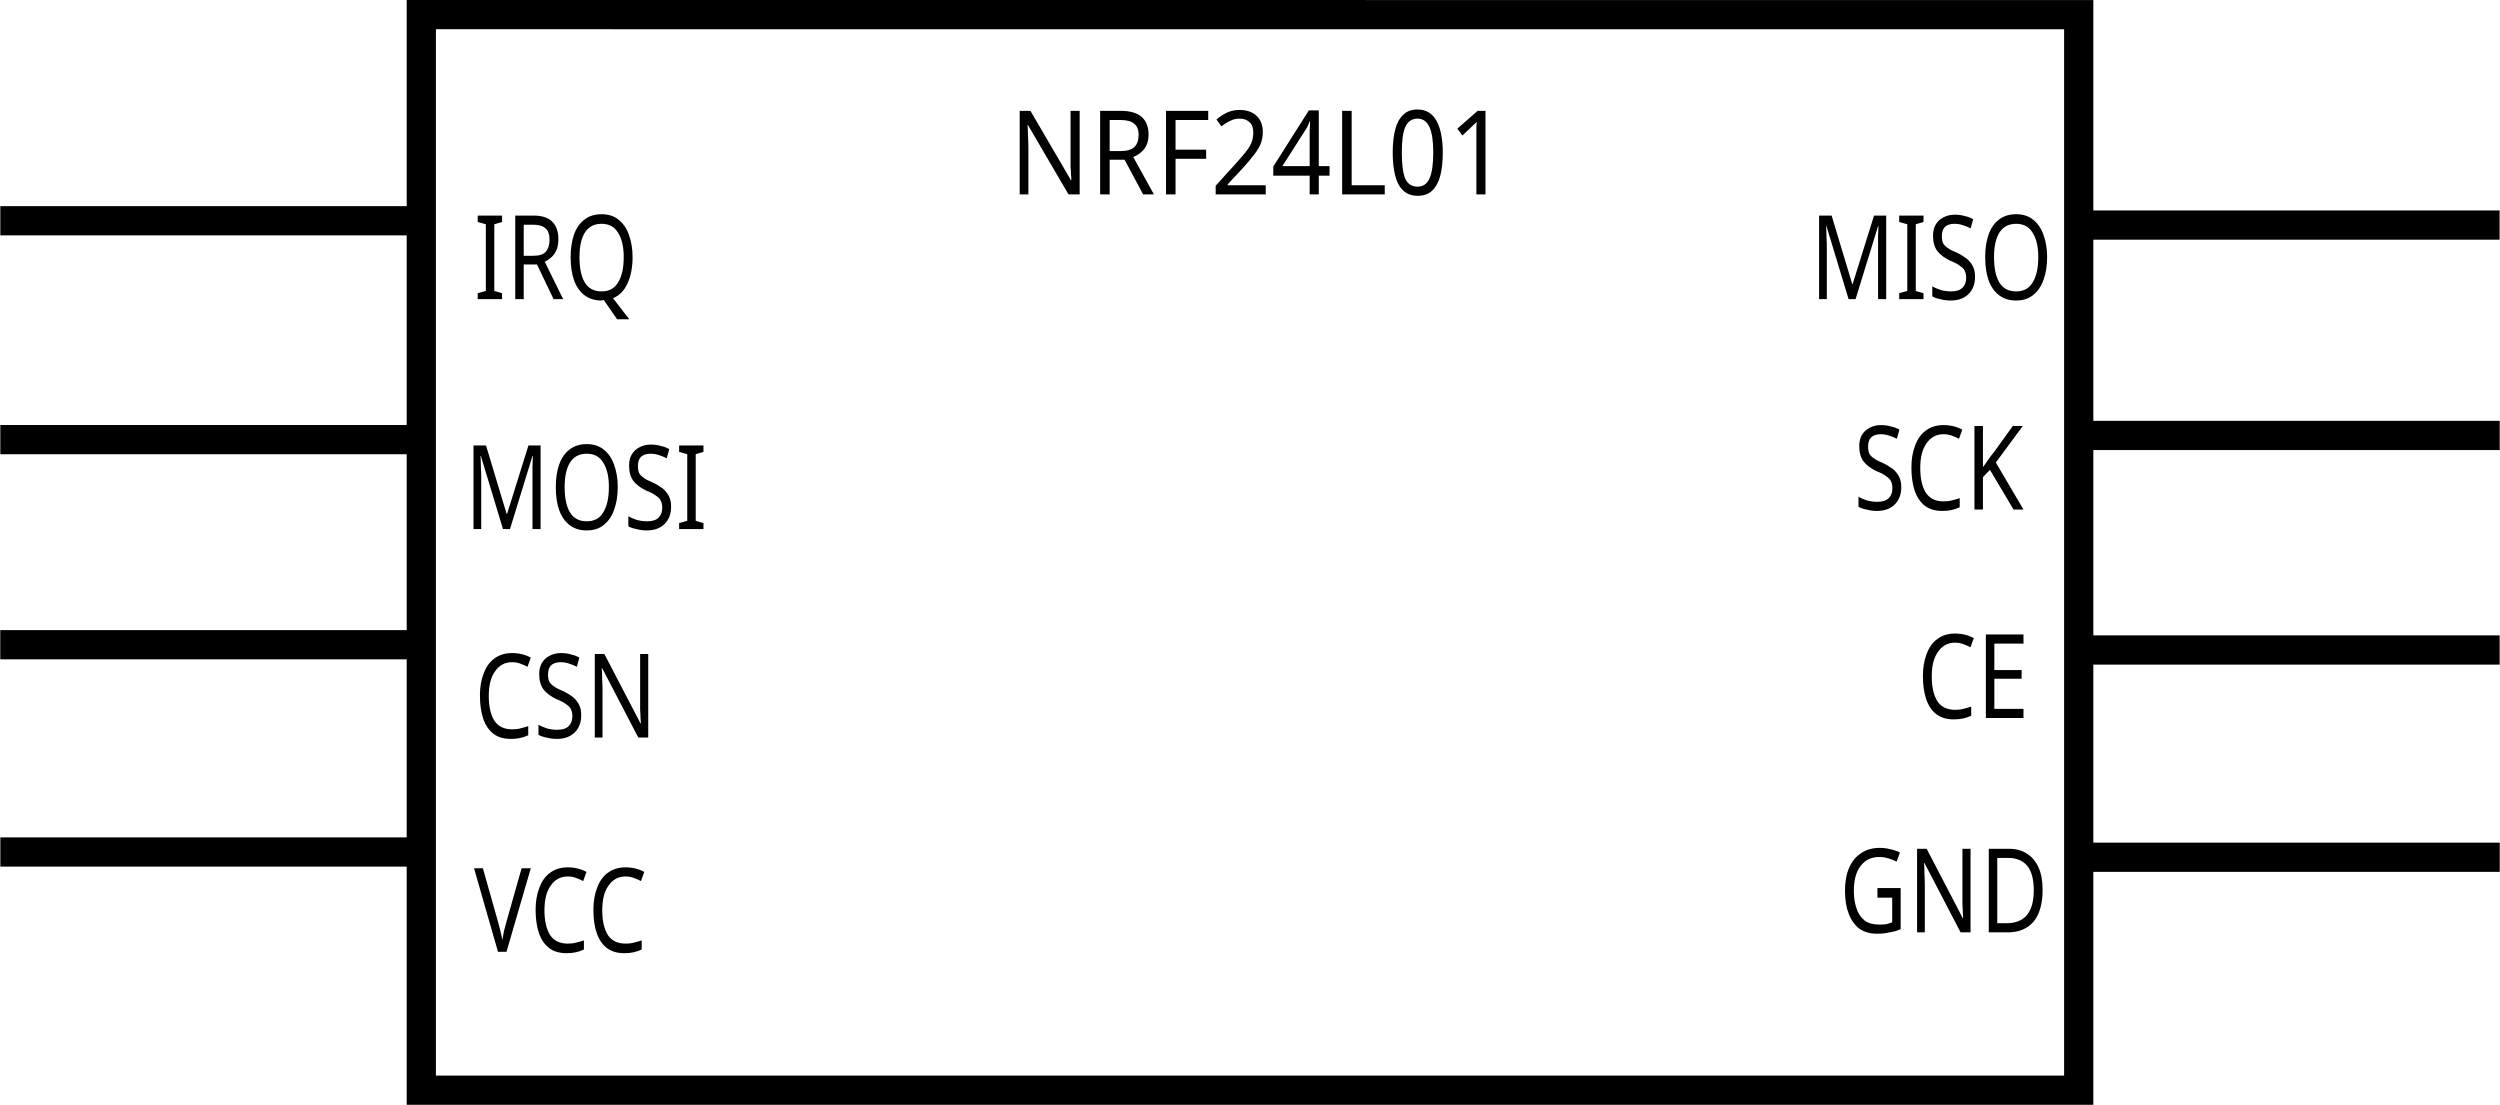
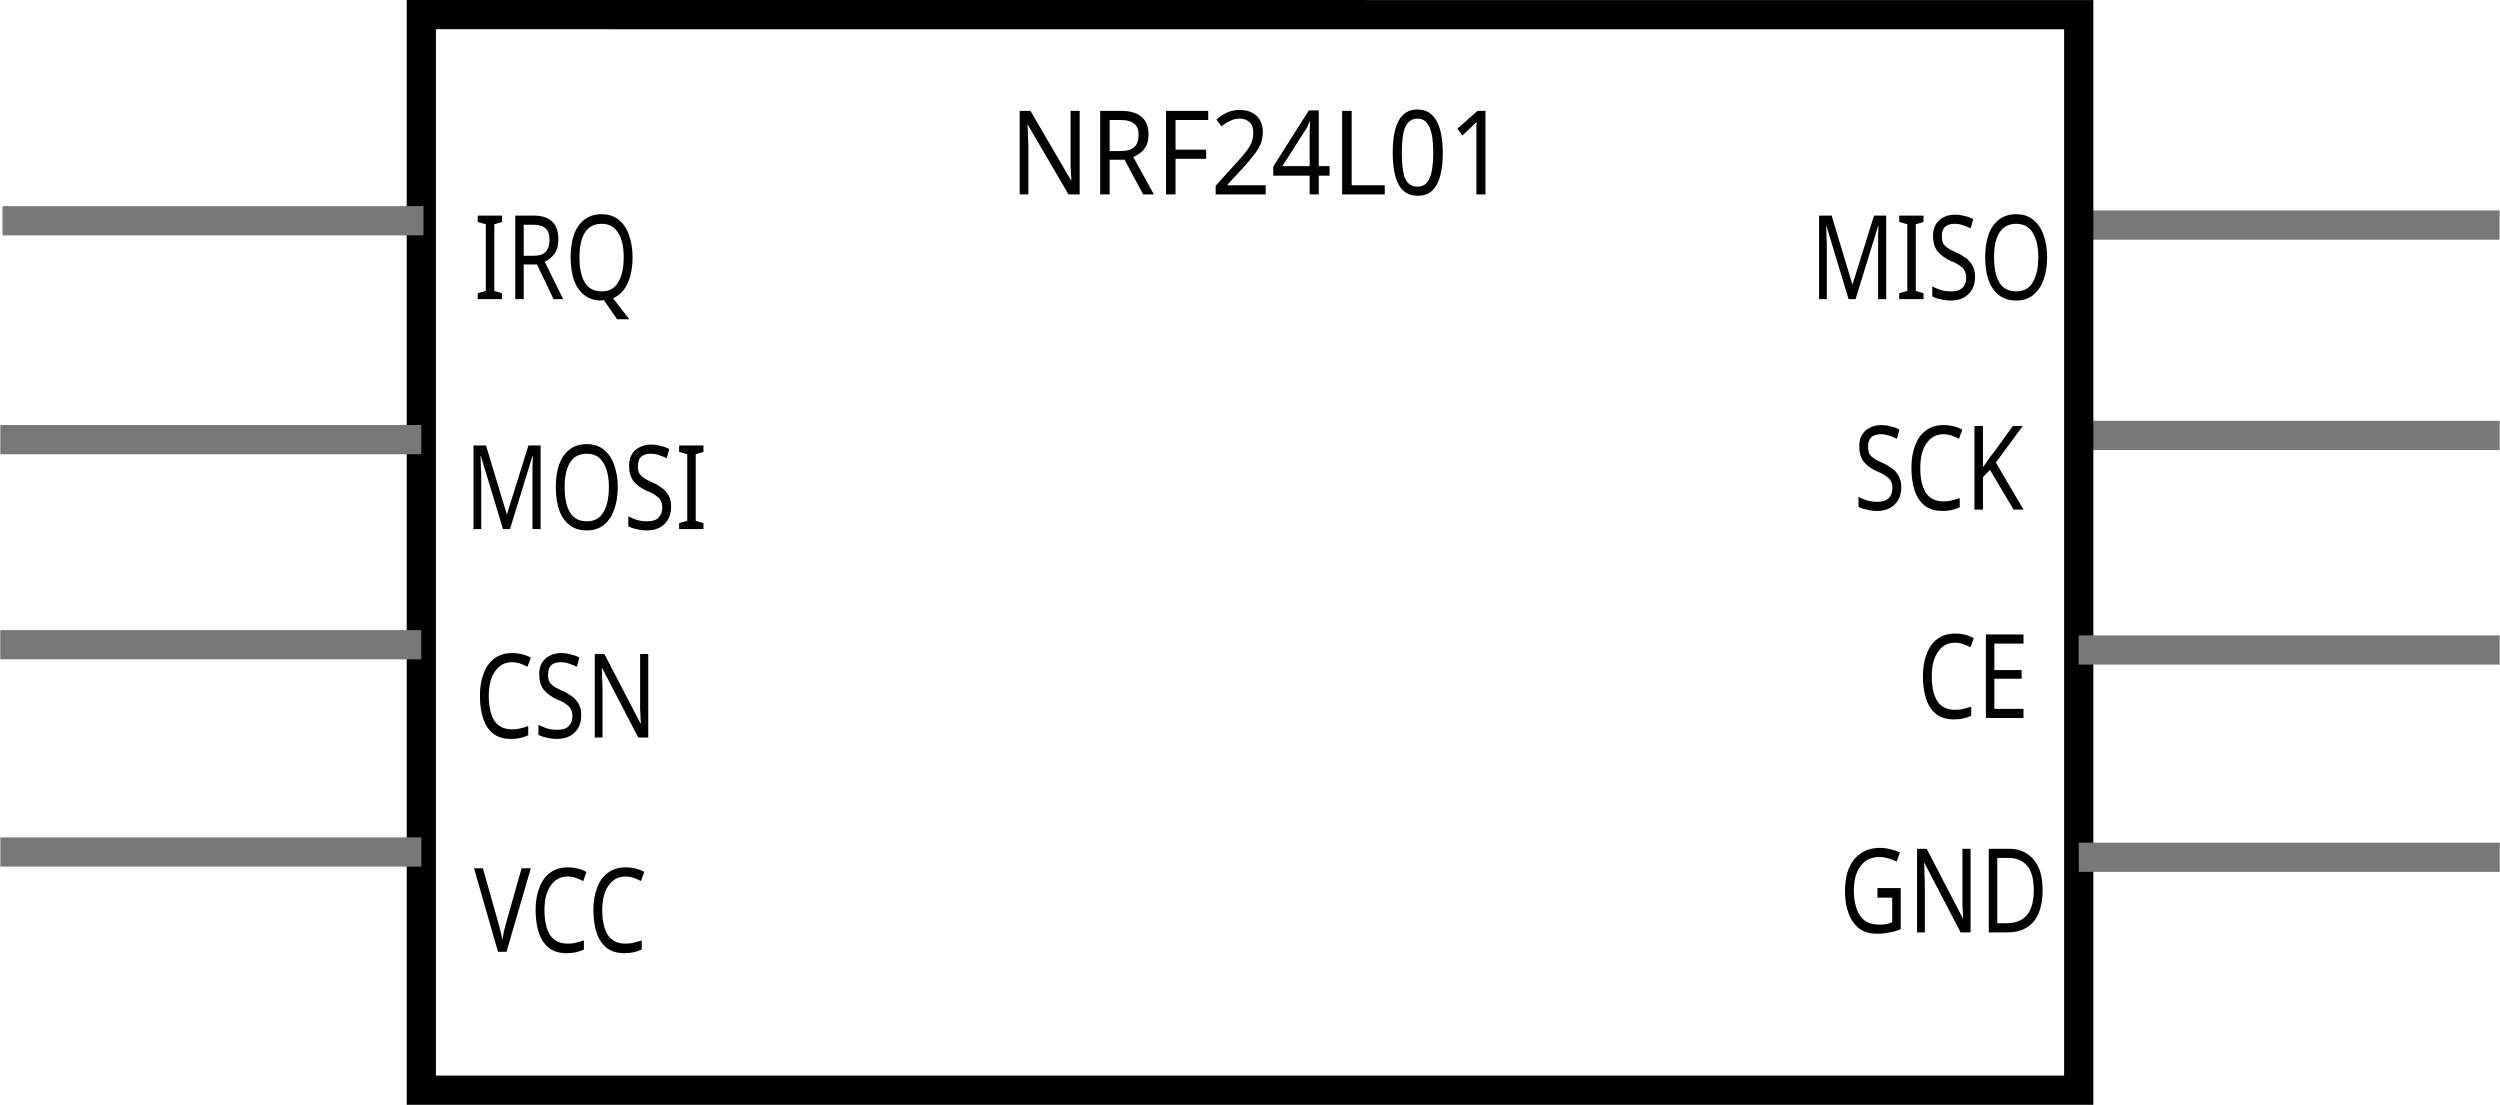
- <svg xmlns="http://www.w3.org/2000/svg" width="1.188in" viewBox="0 0 85.525 37.803" gorn="0" x="0px" y="0px" enable-background="new -20.625 -0.5 85.525 37.803" id="_x30_" height="0.525in" xml:space="preserve" version="1.1">
-   <g transform="translate(20.625,0.5)">
-     <g>
-       <g>
-         <g>
-           <g>
-             <g>
-               <g>
-                 <rect width="0.004" gorn="0.0.0.0.0.0.0.0.1" x="0" y="7.128" id="connector1terminal" height="0.071" fill="none" />
-                 <rect width="0.071" gorn="0.0.0.0.0.0.0.0.2" x="0" y="14.396" id="connector2terminal" height="0.005" fill="none" />
-                 <line stroke="#000000" gorn="0.0.0.0.0.0.0.0.3" id="connector14pin" y1="14.4" y2="14.4" fill="none" x1="64.899" x2="50.494" stroke-width="1" />
-                 <polygon gorn="0.0.0.0.0.0.0.0.4" points="64.802,14.396 64.895,14.396 64.895,14.4 64.895,14.4 " id="connector3terminal" fill="none" />
-                 <line stroke="#000000" gorn="0.0.0.0.0.0.0.0.5" id="connector13pin" y1="7.201" y2="7.201" fill="none" x1="50.494" x2="64.895" stroke-width="1" />
-                 <polygon gorn="0.0.0.0.0.0.0.0.6" points="64.802,7.054 64.808,7.054 64.895,7.201 64.802,7.201 " id="connector4terminal" fill="none" />
-                 <g transform="matrix(0.8074 0 0 1 44.9607 24.0686)">
-                   <g>
-                     <g>
-                       <g>
-                         <g>
-                           <g>
-                             <text font-family="Droid Sans" gorn="0.0.0.0.0.0.0.0.7.0.0.0.0.0.0" id="_x30_.1.16" font-size="4">CE</text>
-                           </g>
-                         </g>
-                       </g>
-                     </g>
-                   </g>
-                 </g>
-                 <g transform="matrix(0.8074 0 0 1 42.7947 16.9358)">
-                   <g>
-                     <g>
-                       <g>
-                         <g>
-                           <g>
-                             <text font-family="Droid Sans" font-size="4">SCK</text>
-                           </g>
-                         </g>
-                       </g>
-                     </g>
-                   </g>
-                 </g>
-                 <g transform="matrix(0.8074 0 0 1 41.2947 9.7361)">
-                   <g>
-                     <g>
-                       <g>
-                         <g>
-                           <g>
-                             <text font-family="Droid Sans" gorn="0.0.0.0.0.0.0.0.9.0.0.0.0.0.0" id="_x30_.1.16_4_" font-size="4">MISO</text>
-                           </g>
-                         </g>
-                       </g>
-                     </g>
-                   </g>
-                 </g>
-                 <g transform="matrix(0.9059 0 0 1 13.9031 6.1526)">
-                   <g>
-                     <g>
-                       <g>
-                         <g>
-                           <g>
-                             <text font-family="Droid Sans" gorn="0.0.0.0.0.0.0.0.10.0.0.0.0.0.0" id="_x30_.1.22" font-size="4">NRF24L01</text>
-                           </g>
-                         </g>
-                       </g>
-                     </g>
-                   </g>
-                 </g>
-                 <polygon stroke="#000000" points="-6.218,0 50.494,0.002 50.494,36.803 -6.218,36.803 " fill="none" stroke-width="1" />
-                 <line stroke="#000000" gorn="0.0.0.0.0.0.0.0.12" id="connector15pin" y1="21.741" y2="21.741" fill="none" x1="64.897" x2="50.492" stroke-width="1" />
-                 <polygon gorn="0.0.0.0.0.0.0.0.13" points="64.8,21.738 64.893,21.738 64.893,21.741 64.893,21.741 " id="connector3terminal_1_" fill="none" />
-                 <polygon gorn="0.0.0.0.0.0.0.0.14" points="64.8,14.396 64.806,14.396 64.893,14.543 64.8,14.543 " id="connector4terminal_1_" fill="none" />
-                 <line stroke="#000000" gorn="0.0.0.0.0.0.0.0.15" id="connector16pin" y1="28.833" y2="28.833" fill="none" x1="64.9" x2="50.495" stroke-width="1" />
-                 <polygon gorn="0.0.0.0.0.0.0.0.16" points="64.802,28.829 64.896,28.829 64.896,28.833 64.896,28.833 " id="connector3terminal_3_" fill="none" />
-                 <polygon gorn="0.0.0.0.0.0.0.0.17" points="64.802,21.488 64.809,21.488 64.896,21.635 64.802,21.635 " id="connector4terminal_3_" fill="none" />
-                 <polygon gorn="0.0.0.0.0.0.0.0.18" points="64.801,36.171 64.894,36.171 64.894,36.175 64.894,36.175 " id="connector3terminal_2_" fill="none" />
-                 <polygon gorn="0.0.0.0.0.0.0.0.19" points="64.801,28.829 64.807,28.829 64.894,28.977 64.801,28.977 " id="connector4terminal_2_" fill="none" />
-                 <polygon gorn="0.0.0.0.0.0.0.0.20" points="64.802,36.171 64.809,36.171 64.896,36.319 64.802,36.319 " id="connector4terminal_7_" fill="none" />
-                 <g transform="matrix(0.8074 0 0 1 -4.4138 9.7361)">
-                   <g>
-                     <g>
-                       <g>
-                         <g>
-                           <g>
-                             <text font-family="Droid Sans" font-size="4">IRQ</text>
-                           </g>
-                         </g>
-                       </g>
-                     </g>
-                   </g>
-                 </g>
-                 <g transform="matrix(0.8074 0 0 1 42.2947 31.4026)">
-                   <g>
-                     <g>
-                       <g>
-                         <g>
-                           <g>
-                             <text font-family="Droid Sans" gorn="0.0.0.0.0.0.0.0.22.0.0.0.0.0.0" id="_x30_.1.16_1_" font-size="4">GND</text>
-                           </g>
-                         </g>
-                       </g>
-                     </g>
-                   </g>
-                 </g>
-                 <line stroke="#000000" gorn="0.0.0.0.0.0.0.0.23" id="connector8pin" y1="7.054" y2="7.054" fill="none" x1="-6.218" x2="-20.623" stroke-width="1" />
-                 <line stroke="#000000" gorn="0.0.0.0.0.0.0.0.24" id="connector9pin" y1="14.543" y2="14.543" fill="none" x1="-6.218" x2="-20.623" stroke-width="1" />
-                 <line stroke="#000000" gorn="0.0.0.0.0.0.0.0.25" id="connector10pin" y1="21.561" y2="21.561" fill="none" x1="-6.219" x2="-20.625" stroke-width="1" />
-                 <line stroke="#000000" gorn="0.0.0.0.0.0.0.0.26" id="connector12pin" y1="28.653" y2="28.653" fill="none" x1="-6.217" x2="-20.622" stroke-width="1" />
-                 <g transform="matrix(0.8074 0 0 1 -4.4138 24.7366)">
-                   <g>
-                     <g>
-                       <g>
-                         <g>
-                           <g>
-                             <text font-family="Droid Sans" gorn="0.0.0.0.0.0.0.0.27.0.0.0.0.0.0" id="_x30_.1.16_3_" font-size="4">CSN</text>
-                           </g>
-                         </g>
-                       </g>
-                     </g>
-                   </g>
-                 </g>
-                 <g transform="matrix(0.8074 0 0 1 -4.7478 17.6028)">
-                   <g>
-                     <g>
-                       <g>
-                         <g>
-                           <g>
-                             <text font-family="Droid Sans" font-size="4">MOSI</text>
-                           </g>
-                         </g>
-                       </g>
-                     </g>
-                   </g>
-                 </g>
-                 <g transform="matrix(0.8074 0 0 1 -4.4138 32.0686)">
-                   <g>
-                     <g>
-                       <g>
-                         <g>
-                           <g>
-                             <text font-family="Droid Sans" gorn="0.0.0.0.0.0.0.0.29.0.0.0.0.0.0" id="_x30_.1.16_2_" font-size="4">VCC</text>
-                           </g>
-                         </g>
-                       </g>
-                     </g>
-                   </g>
-                 </g>
-               </g>
-             </g>
-           </g>
-         </g>
+ <svg xmlns="http://www.w3.org/2000/svg" width="1.188in" height=".525in" enable-background="new -20.625 -0.5 85.525 37.803" version="1.1" viewBox="0 0 85.525 37.803">
+   <g transform="translate(20.625 .5)">
+     <g id="schematic">
+       <g fill="none" stroke="#787878">
+         <line id="connector14pin" x1="64.899" x2="50.494" y1="14.4" y2="14.4" />
+         <line id="connector13pin" x1="50.494" x2="64.895" y1="7.201" y2="7.201" />
+       </g>
+       <g transform="matrix(.8074 0 0 1 44.961 24.069)">
+         <text font-family="Droid Sans" font-size="4">CE</text>
+       </g>
+       <g transform="matrix(.8074 0 0 1 42.795 16.936)">
+         <text font-family="Droid Sans" font-size="4">SCK</text>
+       </g>
+       <g transform="matrix(.8074 0 0 1 41.295 9.7361)">
+         <text font-family="Droid Sans" font-size="4">MISO</text>
+       </g>
+       <g transform="matrix(.9059 0 0 1 13.903 6.1526)">
+         <text font-family="Droid Sans" font-size="4">NRF24L01</text>
+       </g>
+       <g fill="none" stroke="#000">
+         <polygon points="-6.218 0 50.494 2e-3 50.494 36.803 -6.218 36.803" />
+         <line id="connector15pin" x1="64.897" x2="50.492" y1="21.741" y2="21.741" stroke="#787878" />
+         <line id="connector16pin" x1="64.9" x2="50.495" y1="28.833" y2="28.833" stroke="#787878" />
+       </g>
+       <g transform="matrix(.8074 0 0 1 -4.4138 9.7361)">
+         <text font-family="Droid Sans" font-size="4">IRQ</text>
+       </g>
+       <g transform="matrix(.8074 0 0 1 42.295 31.403)">
+         <text font-family="Droid Sans" font-size="4">GND</text>
+       </g>
+       <g fill="none" stroke="#787878">
+         <line id="connector8pin" x1="-6.144" x2="-20.549" y1="7.054" y2="7.054" />
+         <line id="connector9pin" x1="-6.218" x2="-20.623" y1="14.543" y2="14.543" />
+         <line id="connector10pin" x1="-6.219" x2="-20.625" y1="21.561" y2="21.561" />
+         <line id="connector12pin" x1="-6.217" x2="-20.622" y1="28.653" y2="28.653" />
+       </g>
+       <g transform="matrix(.8074 0 0 1 -4.4138 24.737)">
+         <text font-family="Droid Sans" font-size="4">CSN</text>
+       </g>
+       <g transform="matrix(.8074 0 0 1 -4.7478 17.603)">
+         <text font-family="Droid Sans" font-size="4">MOSI</text>
+       </g>
+       <g transform="matrix(.8074 0 0 1 -4.4138 32.069)">
+         <text font-family="Droid Sans" font-size="4">VCC</text>
      </g>
    </g>
  </g>
</svg>
